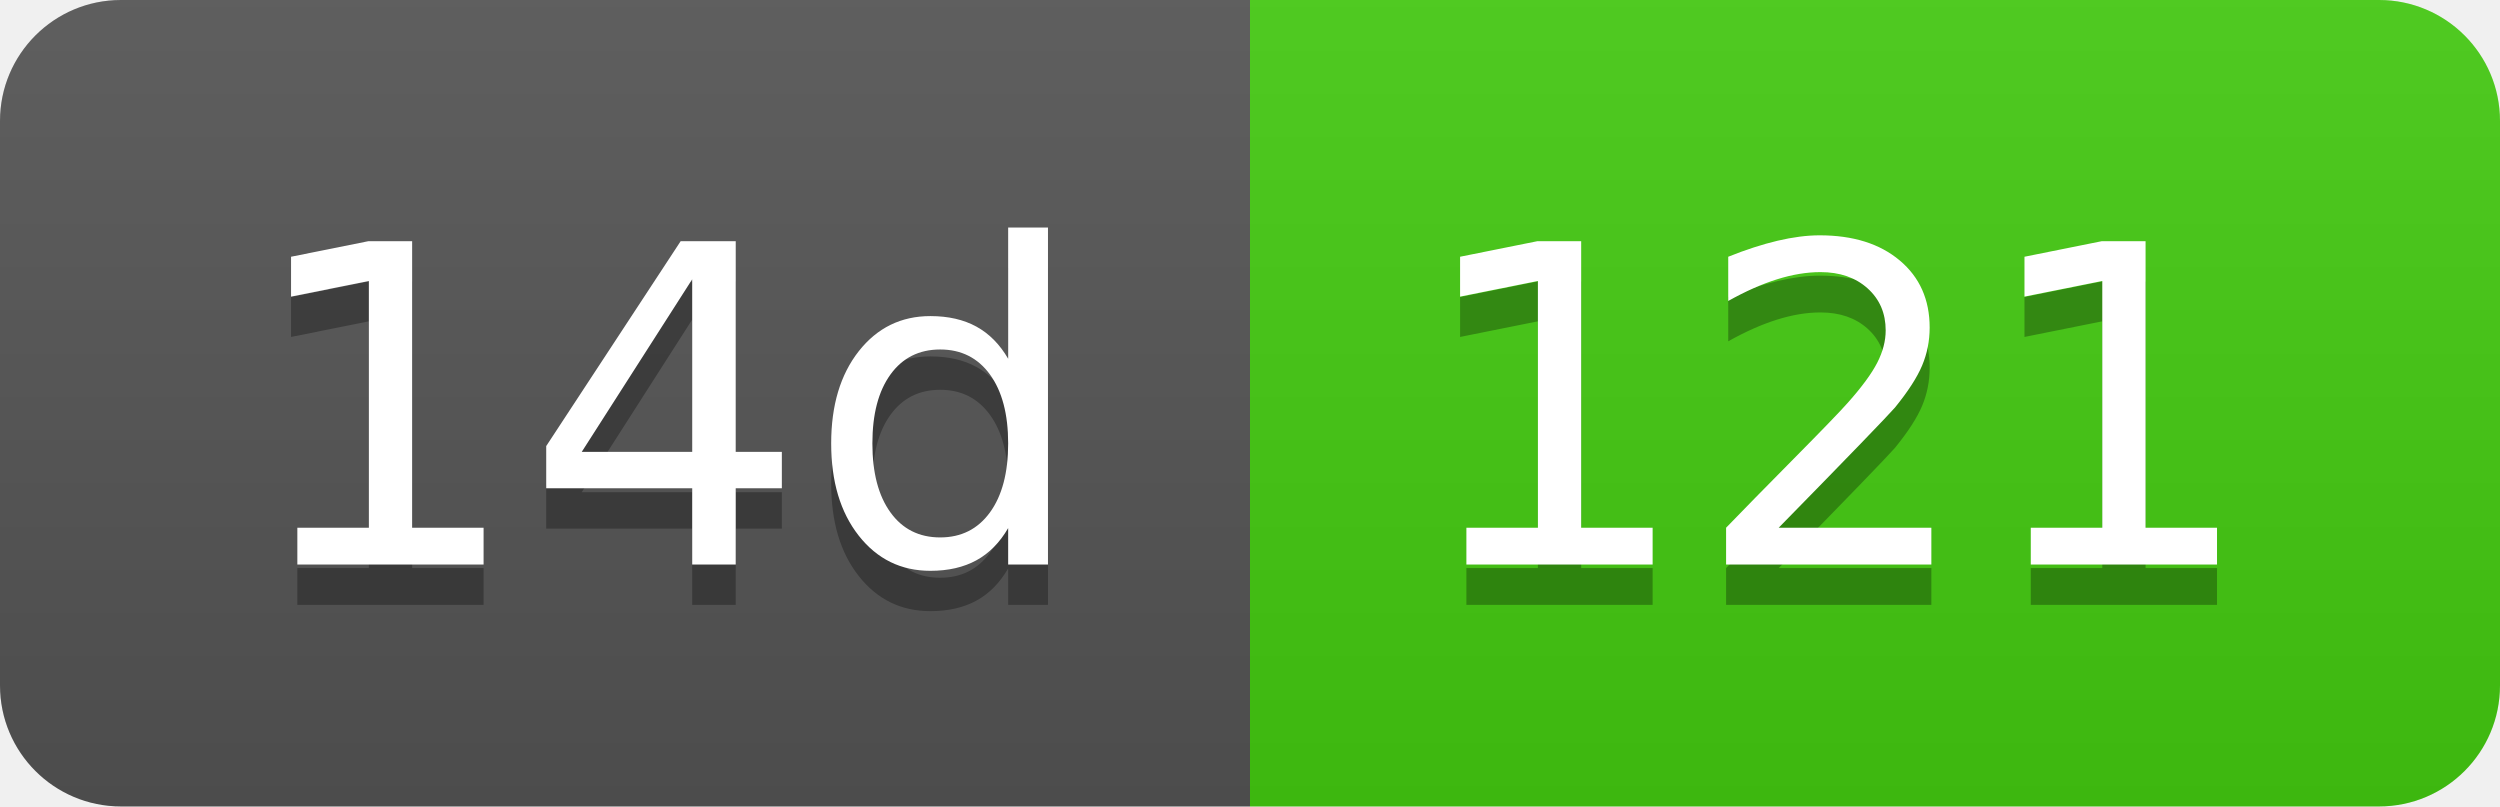
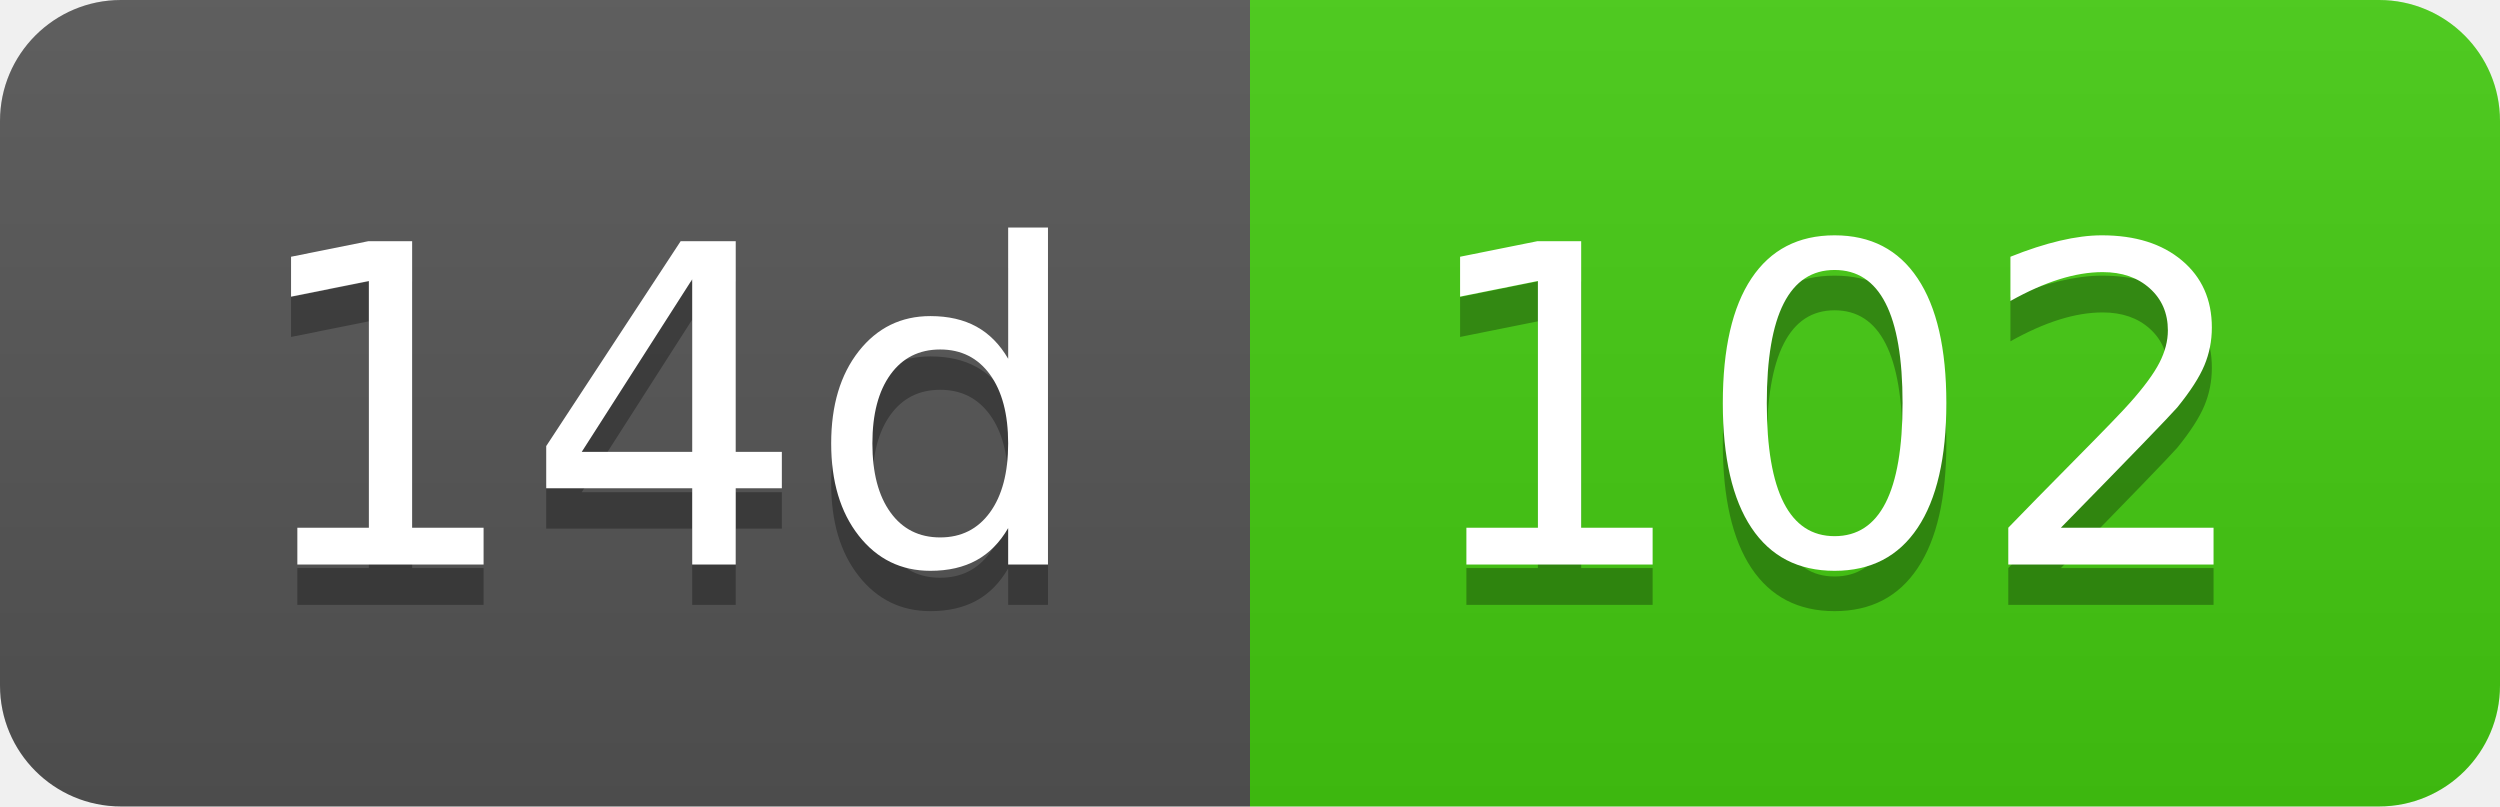
- <svg xmlns="http://www.w3.org/2000/svg" width="62" height="20" role="img" aria-label="14d: 121">
+ <svg xmlns="http://www.w3.org/2000/svg" width="62" height="20" role="img" aria-label="14d: 102">
  <linearGradient id="s" x2="0" y2="100%">
    <stop offset="0" stop-color="#bbb" stop-opacity=".1" />
    <stop offset="1" stop-opacity=".1" />
  </linearGradient>
  <clipPath id="r">
    <rect width="62" height="20" rx="3" fill="#fff" />
  </clipPath>
  <g clip-path="url(#r)">
    <rect width="31" height="20" fill="#555" />
    <rect x="31" width="31" height="20" fill="#4c1" />
    <rect width="62" height="20" fill="url(#s)" />
  </g>
  <g fill="#fff" text-anchor="middle" font-family="Verdana,Geneva,DejaVu Sans,sans-serif" text-rendering="geometricPrecision" font-size="110">
    <text aria-hidden="true" x="165" y="150" fill="#010101" fill-opacity=".3" transform="scale(.1)" textLength="210">14d</text>
    <text x="165" y="140" transform="scale(.1)" fill="#fff" textLength="210">14d</text>
-     <text aria-hidden="true" x="455" y="150" fill="#010101" fill-opacity=".3" transform="scale(.1)" textLength="210">121</text>
-     <text x="455" y="140" transform="scale(.1)" fill="#fff" textLength="210">121</text>
+     <text aria-hidden="true" x="455" y="150" fill="#010101" fill-opacity=".3" transform="scale(.1)" textLength="210">102</text>
+     <text x="455" y="140" transform="scale(.1)" fill="#fff" textLength="210">102</text>
  </g>
</svg>
